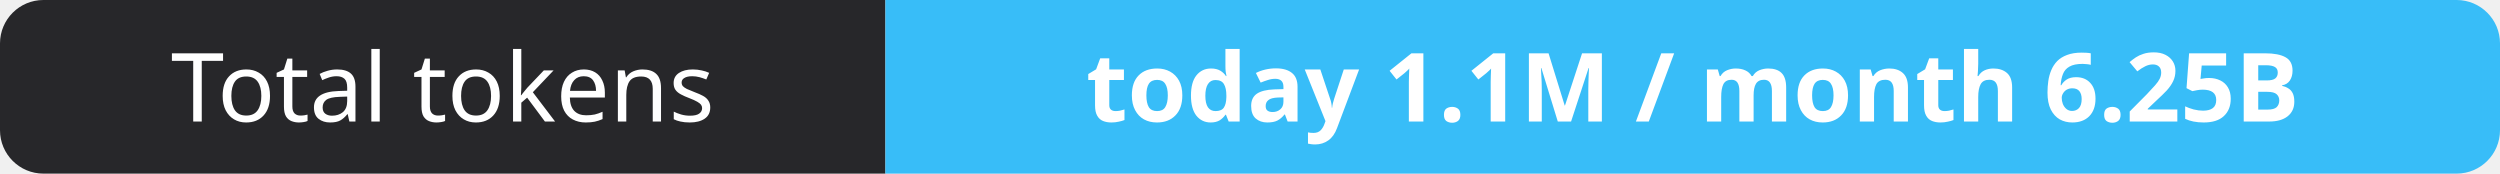
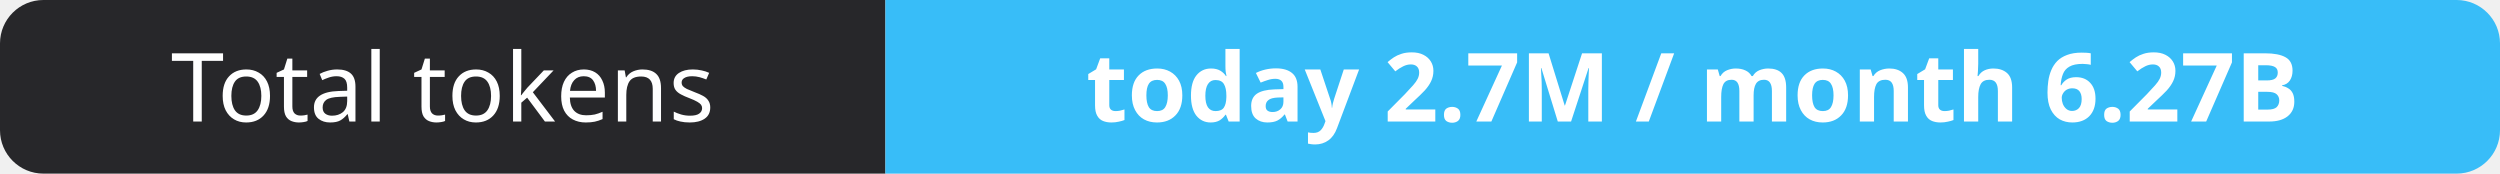
- <svg xmlns="http://www.w3.org/2000/svg" width="288" height="20" role="img" aria-label="Total tokens: today 1.1M / month 6.25B">
+ <svg xmlns="http://www.w3.org/2000/svg" width="288" height="20" role="img" aria-label="Total tokens: today 2.7M / month 6.27B">
  <clipPath id="r">
    <rect width="288" height="20" rx="5" fill="#fff" />
  </clipPath>
  <g clip-path="url(#r)">
    <rect width="102" height="20" fill="#27272a" />
    <rect x="102" width="186" height="20" fill="#38bdf8" />
  </g>
  <g fill="#fff" text-anchor="middle" font-family="Verdana,Geneva,sans-serif" font-size="11">
    <text x="51.0" y="14">Total tokens</text>
-     <text x="195.0" y="14" font-weight="700">today 1.1M / month 6.25B</text>
+     <text x="195.0" y="14" font-weight="700">today 2.7M / month 6.27B</text>
  </g>
</svg>
